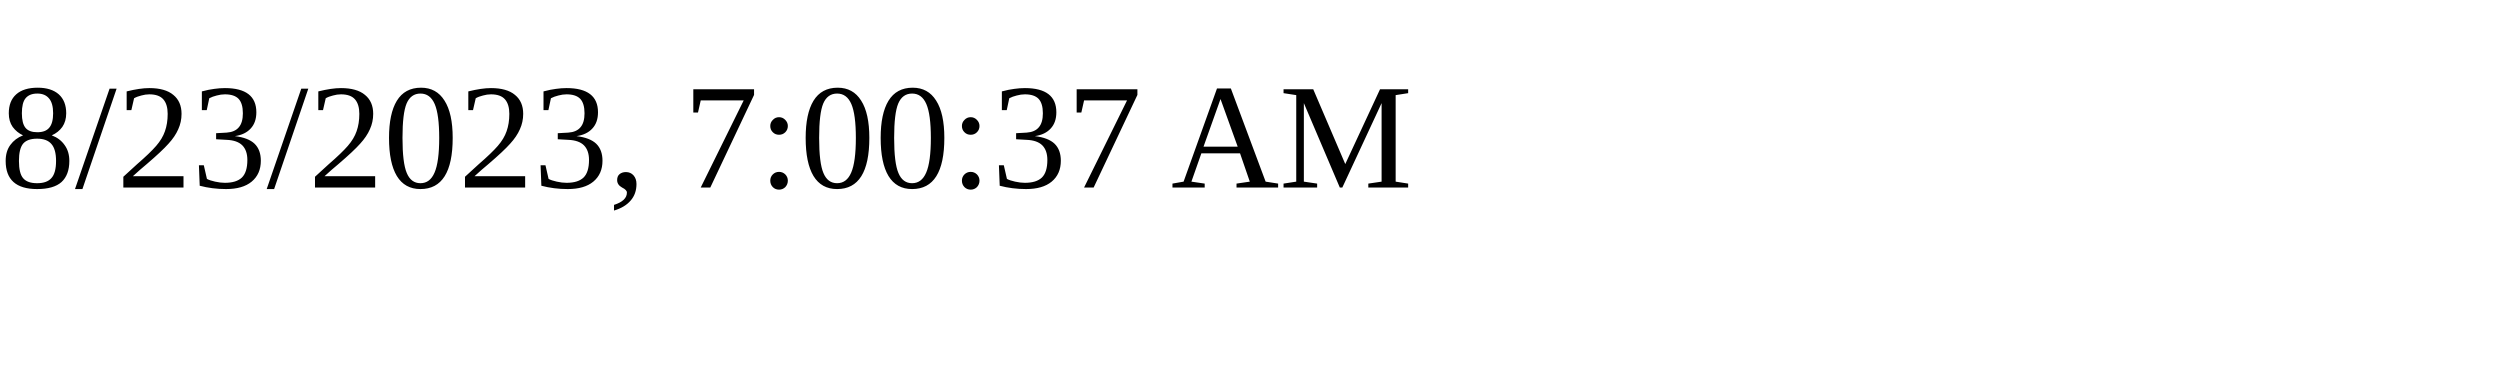
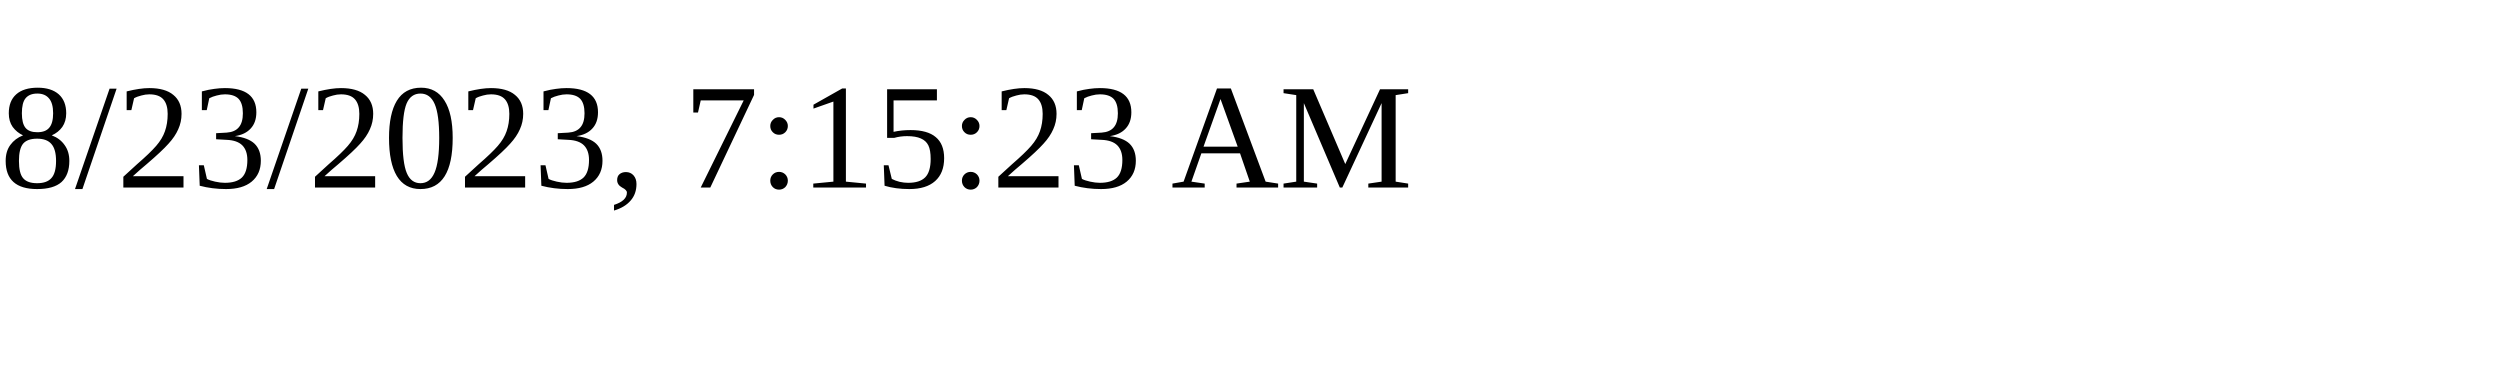
<svg xmlns="http://www.w3.org/2000/svg" height="30" width="200">
-   <text x="0" y="15">8/23/2023, 7:00:37 AM</text>
+   <text x="0" y="15">8/23/2023, 7:15:23 AM</text>
</svg>
